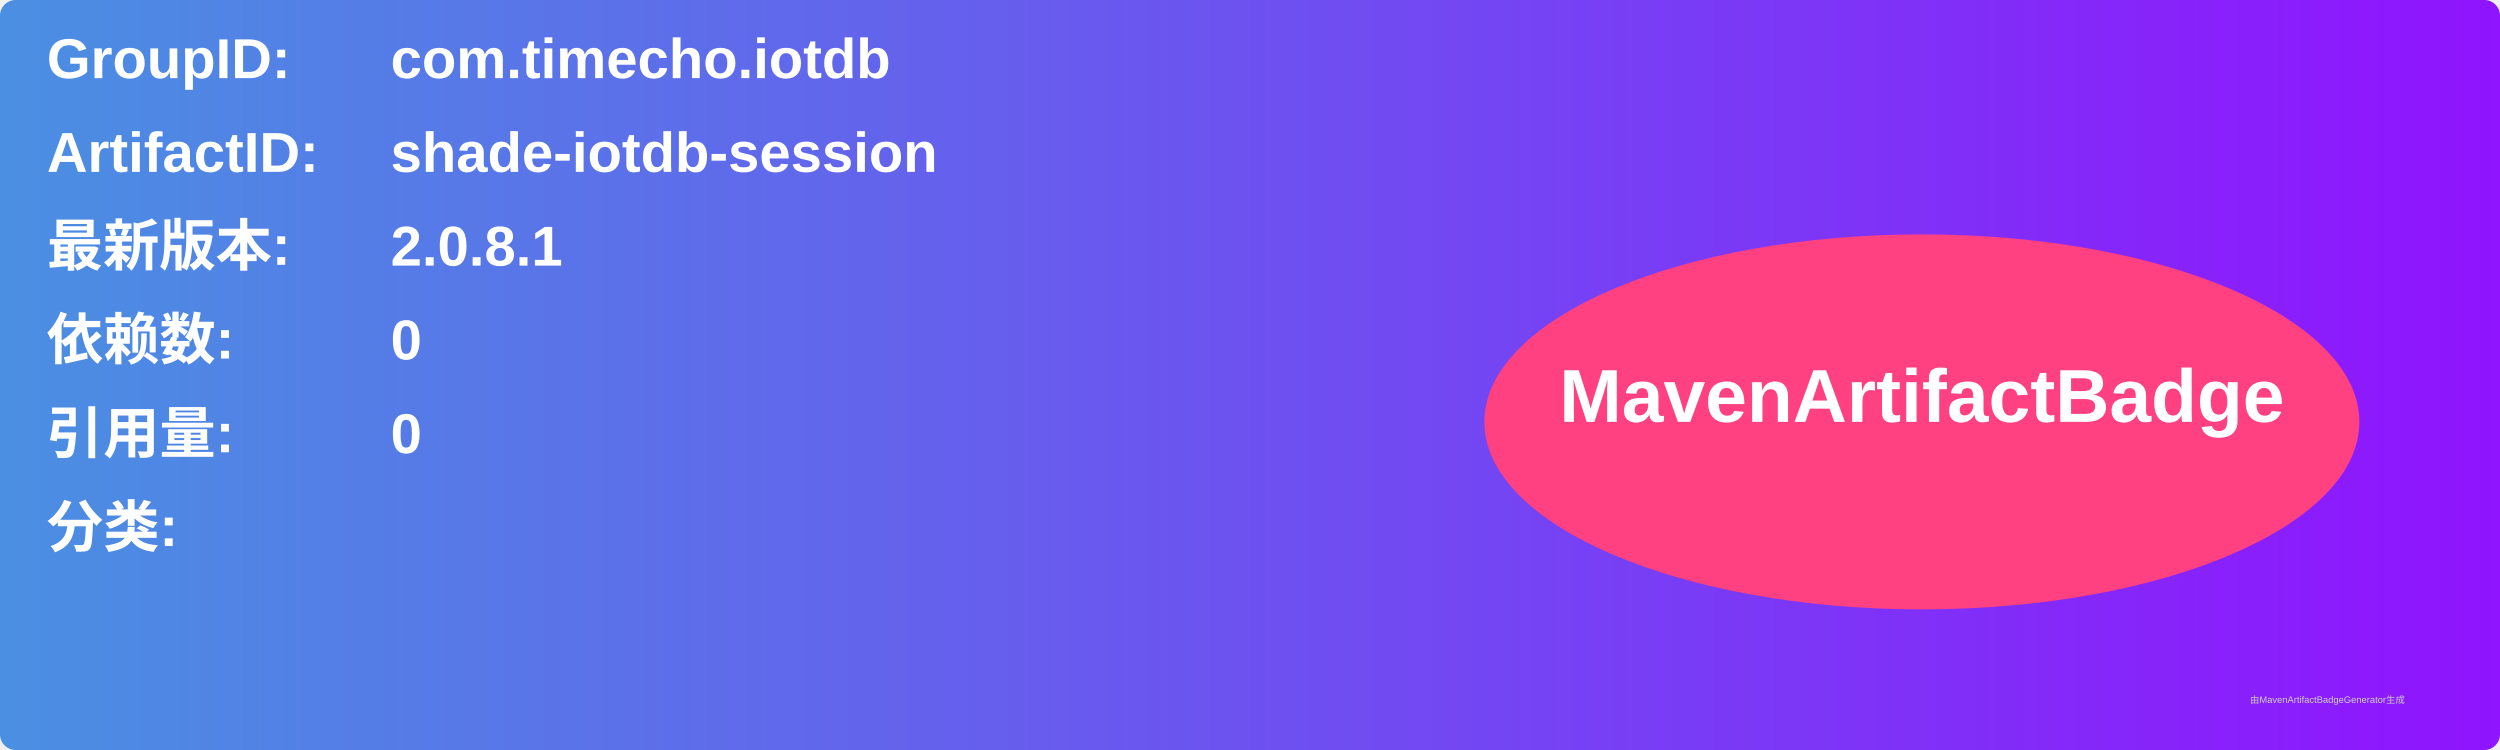
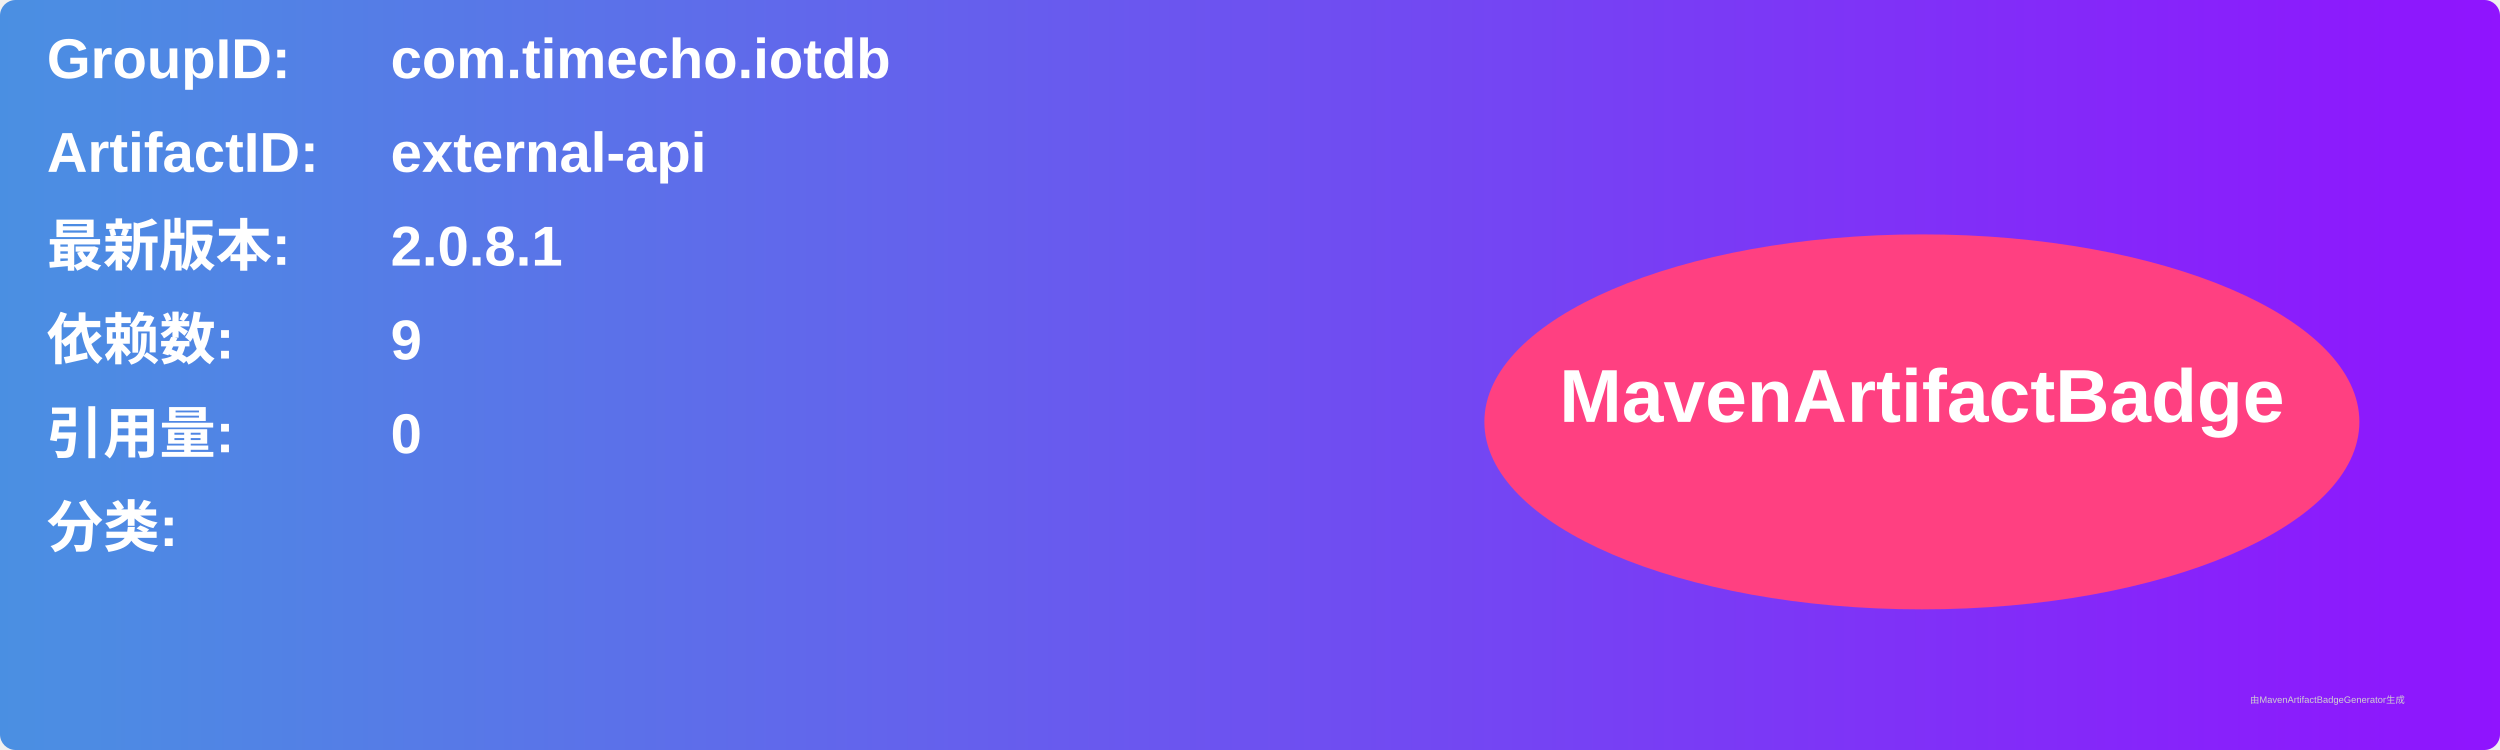
<svg xmlns="http://www.w3.org/2000/svg" width="800" height="240" viewBox="0 0 800 240">
  <linearGradient id="grad" x1="0%" y1="0%" x2="100%" y2="0%">
    <stop offset="0%" stop-color="#4a90e2" />
    <stop offset="100%" stop-color="#9013fe" />
  </linearGradient>
  <rect width="100%" height="100%" rx="5" ry="5" fill="url(#grad)" />
  <g transform="translate(15, 15)">
    <text x="0" y="10" font-family="Arial" font-size="18" fill="white" font-weight="bold" width="260">GroupID:</text>
    <text x="110" y="10" font-family="Arial" font-size="18" fill="white" font-weight="bold" width="460">com.timecho.iotdb</text>
    <text x="0" y="40" font-family="Arial" font-size="18" fill="white" font-weight="bold" width="260">ArtifactID:</text>
-     <text x="110" y="40" font-family="Arial" font-size="18" fill="white" font-weight="bold" width="460">shade-iotdb-session</text>
+     <text x="110" y="40" font-family="Arial" font-size="18" fill="white" font-weight="bold" width="460">external-api</text>
    <text x="0" y="70" font-family="Arial" font-size="18" fill="white" font-weight="bold">最新版本:</text>
    <text x="110" y="70" font-family="Arial" font-size="18" fill="white" font-weight="bold">
      <tspan font-weight="bold">2.0.8.1</tspan>
    </text>
    <text x="0" y="100" font-family="Arial" font-size="18" fill="white" font-weight="bold">依赖数: </text>
    <text x="110" y="100" font-family="Arial" font-size="18" fill="white">
-       <tspan font-weight="bold">0</tspan>
+       <tspan font-weight="bold">9</tspan>
    </text>
    <text x="0" y="130" font-family="Arial" font-size="18" fill="white" font-weight="bold">引用量: </text>
    <text x="110" y="130" font-family="Arial" font-size="18" fill="white">
      <tspan font-weight="bold">0</tspan>
    </text>
    <text x="0" y="160" font-family="Arial" font-size="18" fill="white" font-weight="bold">分类:</text>
    <text x="10" y="190" font-family="Arial" font-size="10" fill="white">
      <tspan font-weight="bold" />
    </text>
    <ellipse cx="600" cy="120" rx="140" ry="60" fill="#ff4081" />
    <text x="600" y="120" text-anchor="middle" font-family="Arial" font-size="24" fill="white" font-weight="bold">MavenArtifactBadge</text>
  </g>
  <text x="720" y="225" font-family="Arial" font-size="3" fill="#d0d0d0">由MavenArtifactBadgeGenerator生成</text>
</svg>
